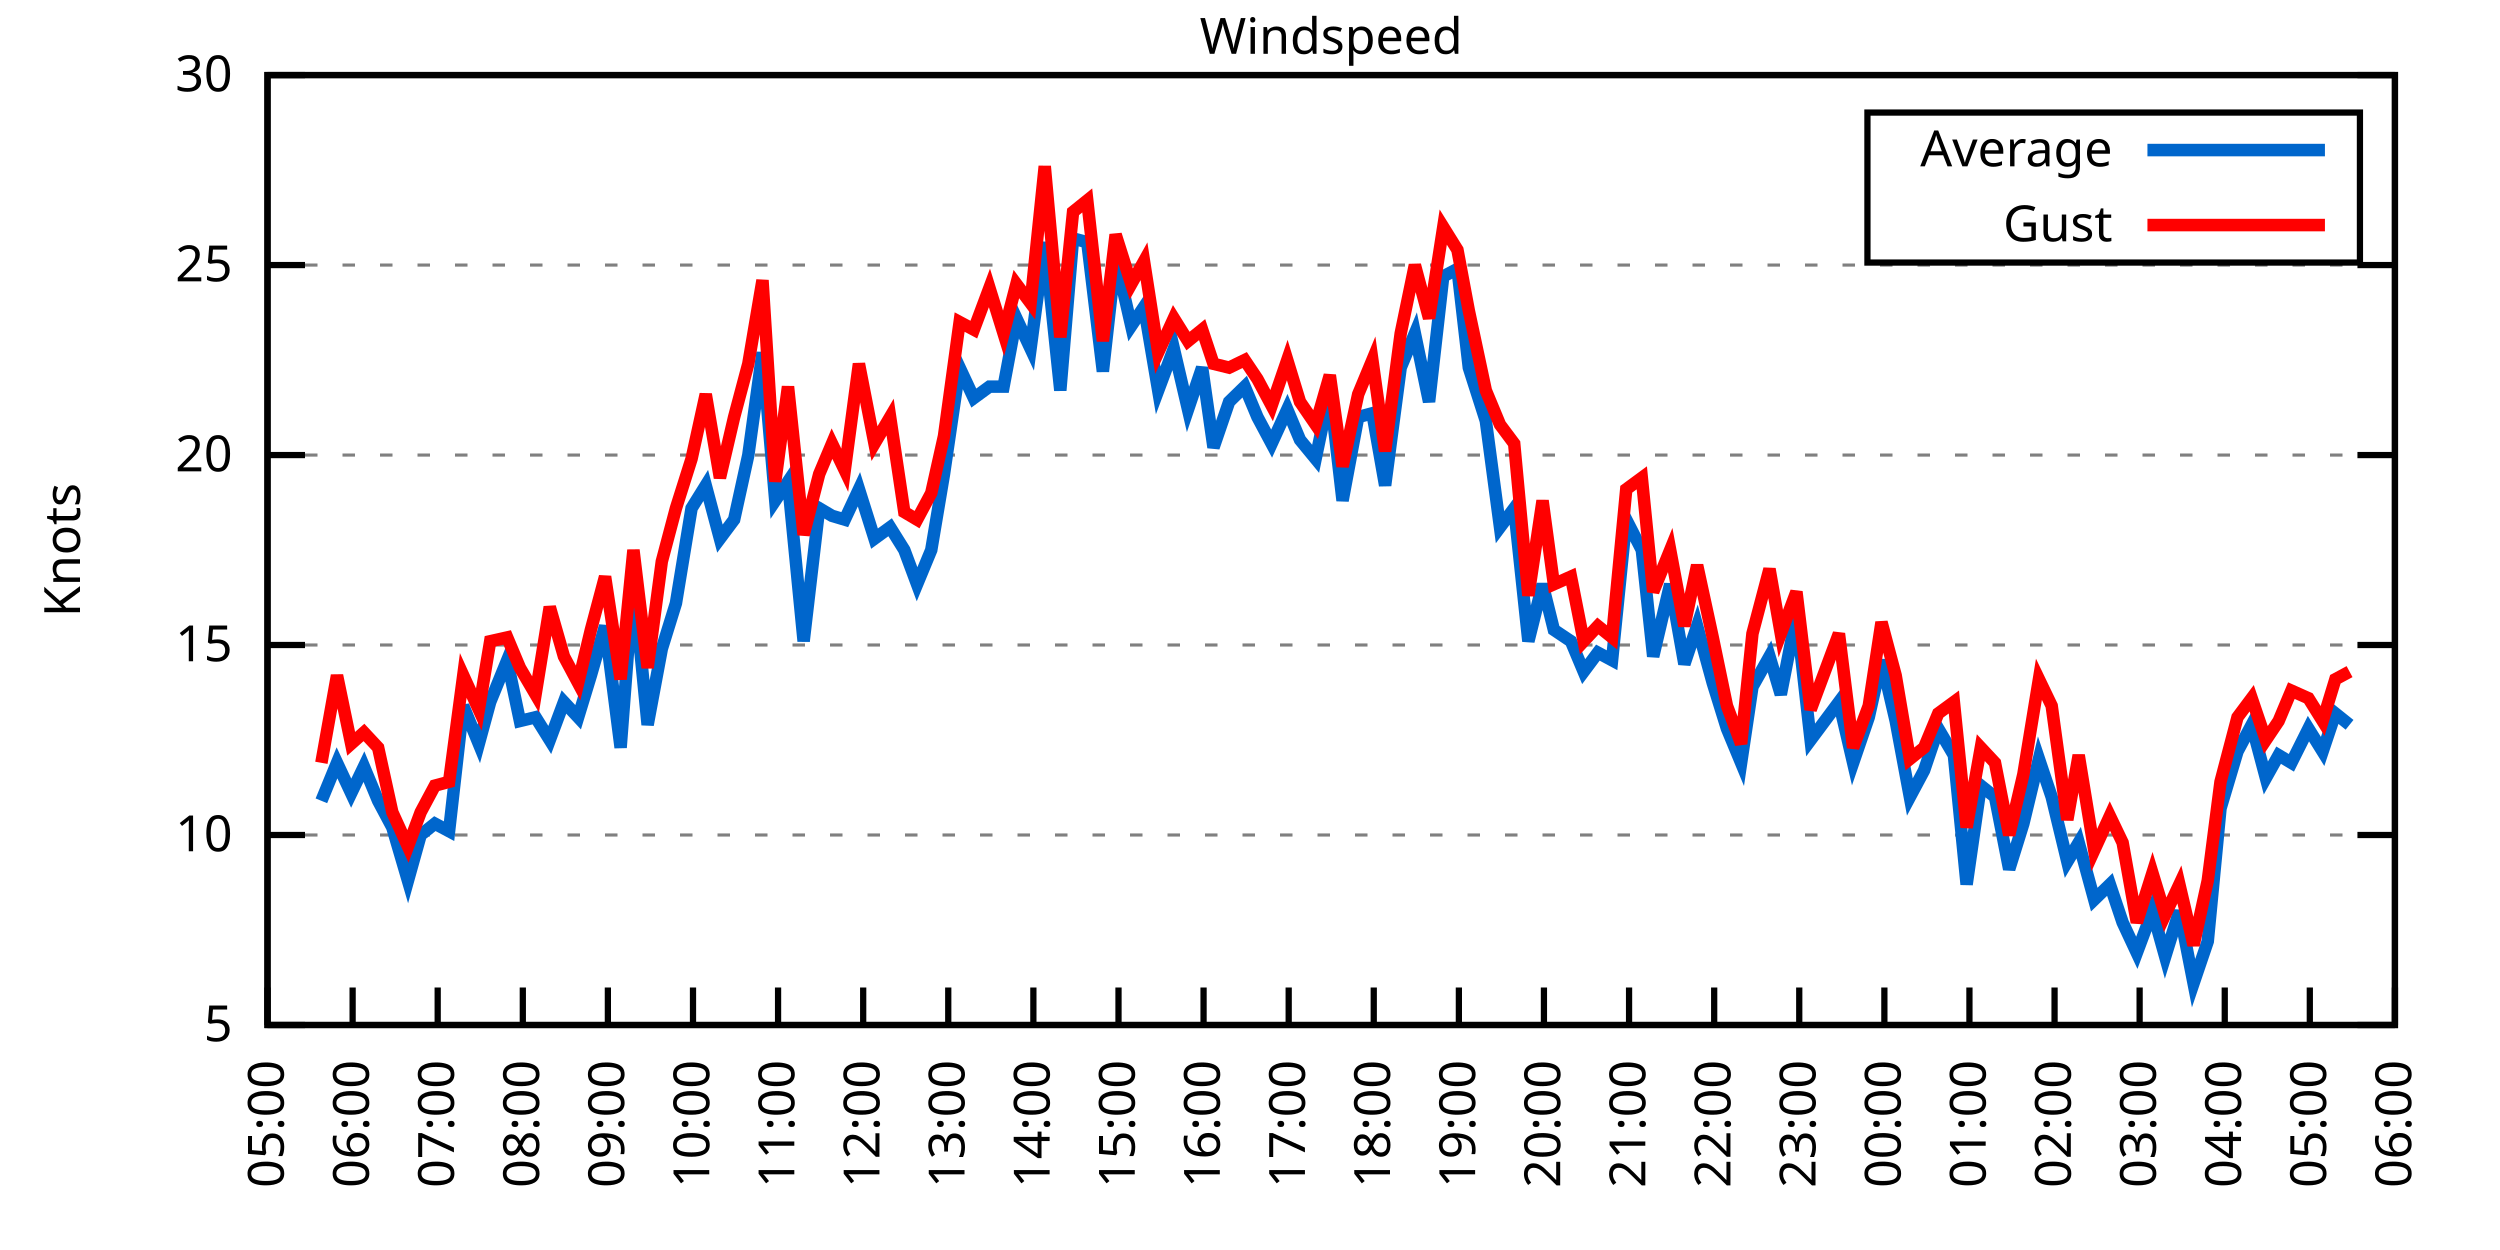
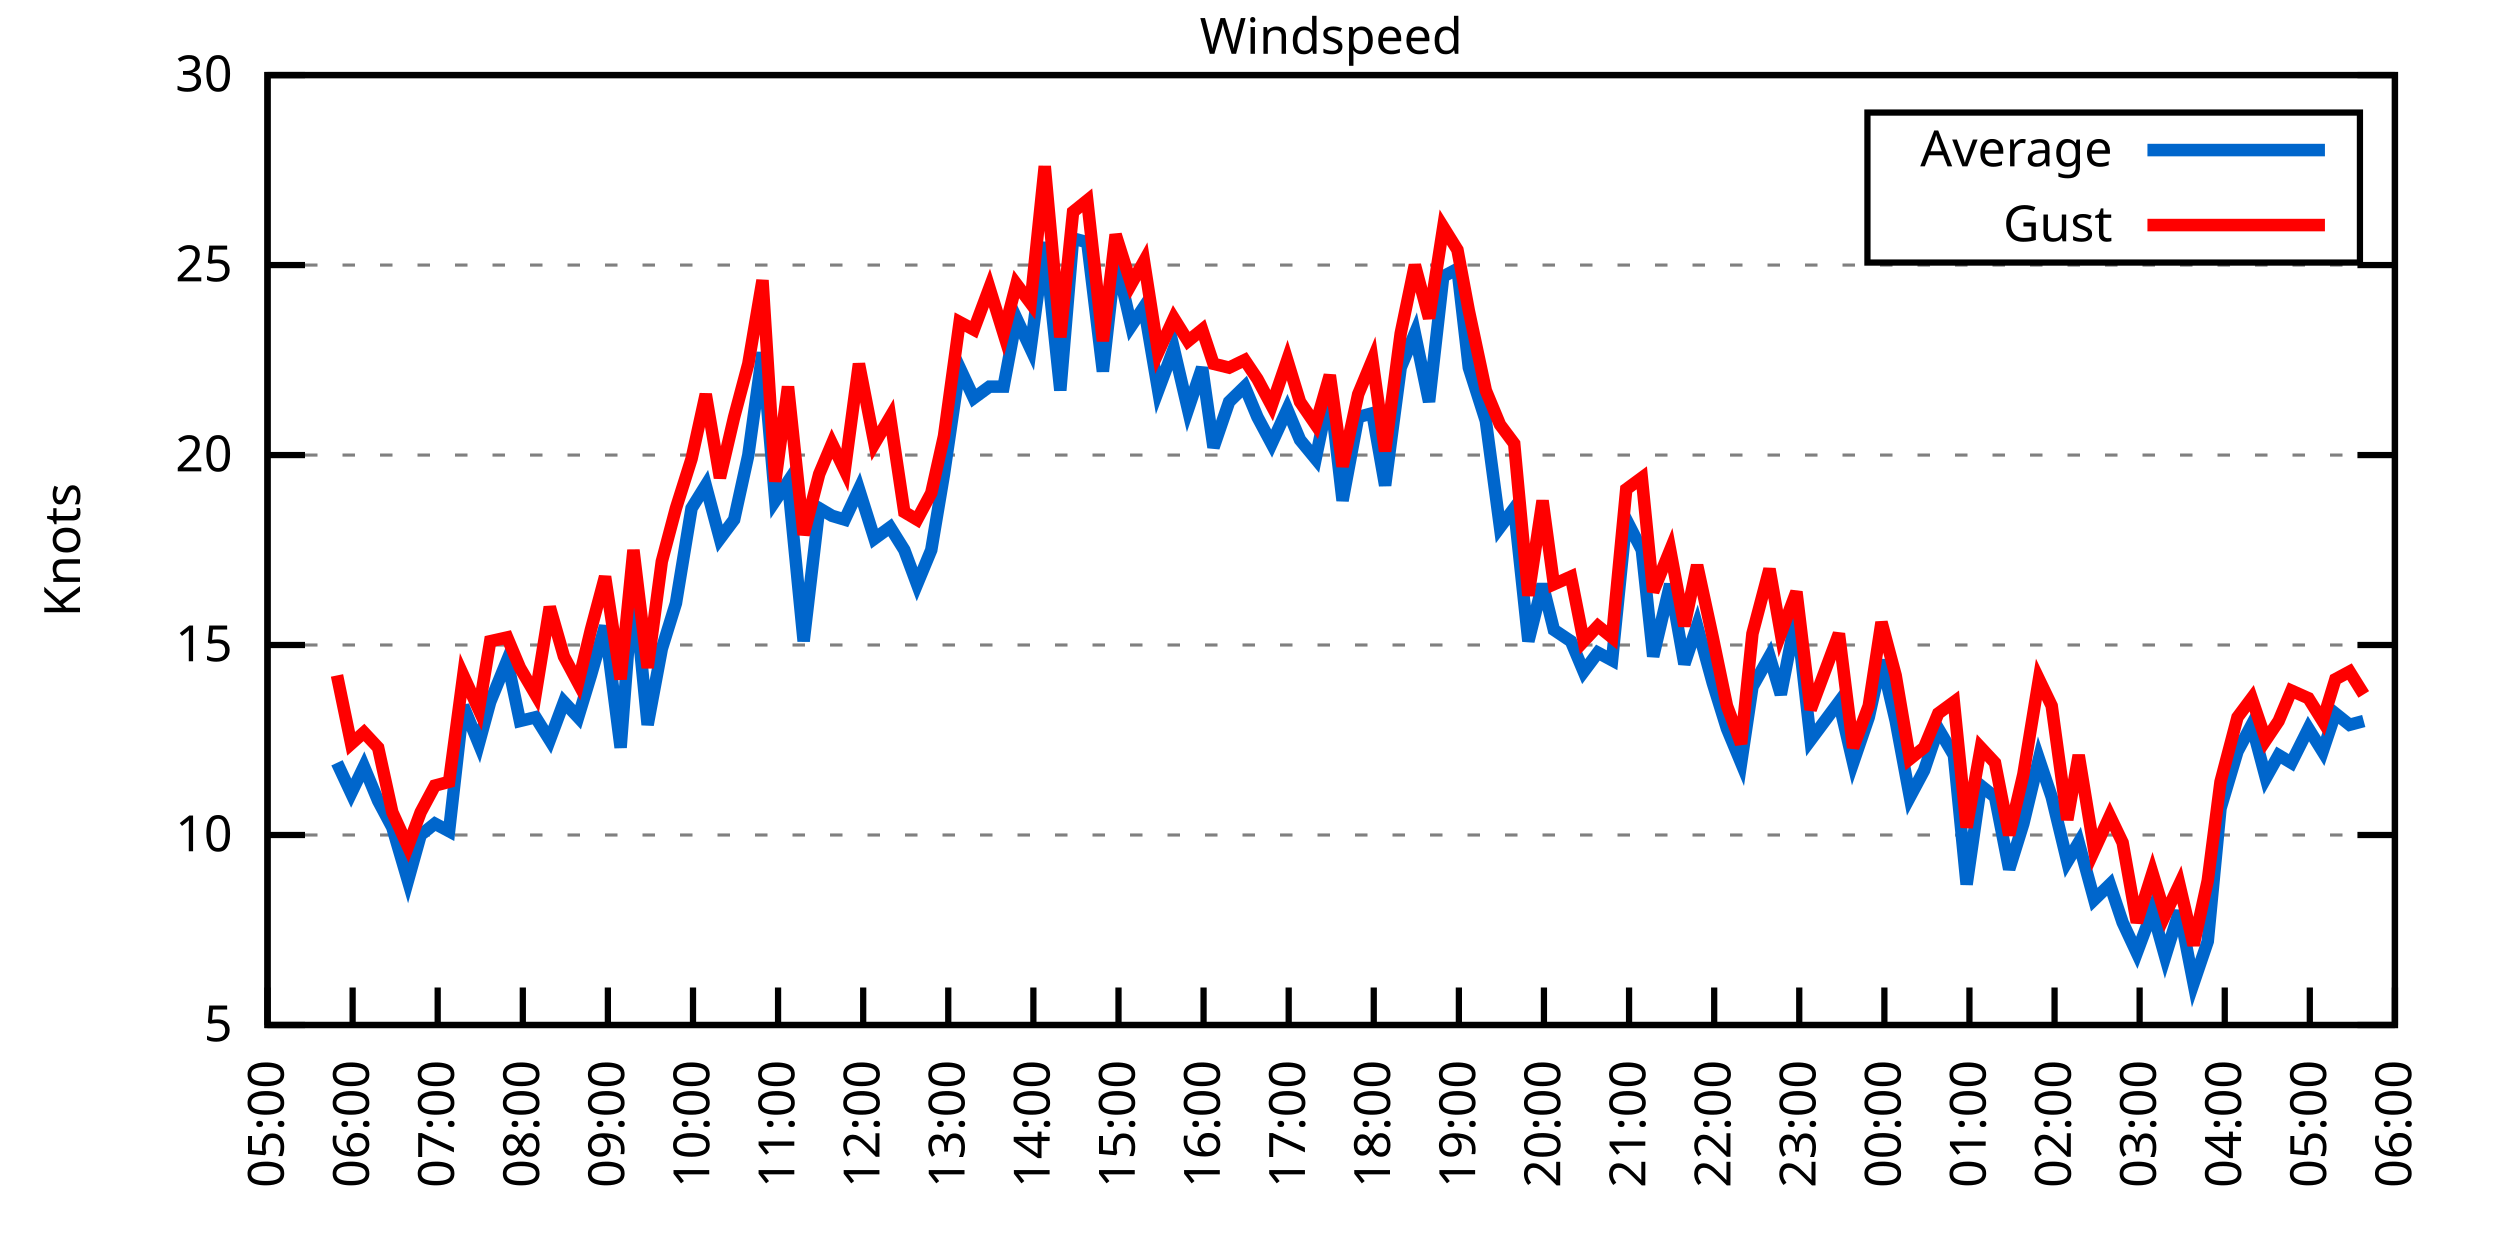
<svg xmlns="http://www.w3.org/2000/svg" xmlns:xlink="http://www.w3.org/1999/xlink" width="400" height="200" viewBox="0 0 400 200">
  <g id="gnuplot_canvas">
    <rect x="0" y="0" width="400" height="200" fill="none" />
    <defs>
      <circle id="gpDot" r="0.5" stroke-width="0.5" stroke="currentColor" />
      <path id="gpPt0" stroke-width="0.333" stroke="currentColor" d="M-1,0 h2 M0,-1 v2" />
      <path id="gpPt1" stroke-width="0.333" stroke="currentColor" d="M-1,-1 L1,1 M1,-1 L-1,1" />
      <path id="gpPt2" stroke-width="0.333" stroke="currentColor" d="M-1,0 L1,0 M0,-1 L0,1 M-1,-1 L1,1 M-1,1 L1,-1" />
      <rect id="gpPt3" stroke-width="0.333" stroke="currentColor" x="-1" y="-1" width="2" height="2" />
      <rect id="gpPt4" stroke-width="0.333" stroke="currentColor" fill="currentColor" x="-1" y="-1" width="2" height="2" />
      <circle id="gpPt5" stroke-width="0.333" stroke="currentColor" cx="0" cy="0" r="1" />
      <use xlink:href="#gpPt5" id="gpPt6" fill="currentColor" stroke="none" />
      <path id="gpPt7" stroke-width="0.333" stroke="currentColor" d="M0,-1.33 L-1.33,0.67 L1.33,0.67 z" />
      <use xlink:href="#gpPt7" id="gpPt8" fill="currentColor" stroke="none" />
      <use xlink:href="#gpPt7" id="gpPt9" stroke="currentColor" transform="rotate(180)" />
      <use xlink:href="#gpPt9" id="gpPt10" fill="currentColor" stroke="none" />
      <use xlink:href="#gpPt3" id="gpPt11" stroke="currentColor" transform="rotate(45)" />
      <use xlink:href="#gpPt11" id="gpPt12" fill="currentColor" stroke="none" />
      <path id="gpPt13" stroke-width="0.333" stroke="currentColor" d="M0,1.330 L1.265,0.411 L0.782,-1.067 L-0.782,-1.076 L-1.265,0.411 z" />
      <use xlink:href="#gpPt13" id="gpPt14" fill="currentColor" stroke="none" />
      <filter id="textbox" filterUnits="objectBoundingBox" x="0" y="0" height="1" width="1">
        <feFlood flood-color="white" flood-opacity="1" result="bgnd" />
        <feComposite in="SourceGraphic" in2="bgnd" operator="atop" />
      </filter>
      <filter id="greybox" filterUnits="objectBoundingBox" x="0" y="0" height="1" width="1">
        <feFlood flood-color="lightgrey" flood-opacity="1" result="grey" />
        <feComposite in="SourceGraphic" in2="grey" operator="atop" />
      </filter>
    </defs>
    <g fill="none" color="white" stroke="currentColor" stroke-width="1.00" stroke-linecap="butt" stroke-linejoin="miter">
</g>
    <g fill="none" color="black" stroke="currentColor" stroke-width="1.00" stroke-linecap="butt" stroke-linejoin="miter">
      <g stroke="none" shape-rendering="crispEdges">
        <polygon fill="rgb(255, 255, 255)" points="42.80,164.00 383.18,164.00 383.18,12.02 42.80,12.02 " />
      </g>
    </g>
    <g fill="none" color="black" stroke="currentColor" stroke-width="1.00" stroke-linecap="butt" stroke-linejoin="miter">
</g>
    <g fill="none" color="black" stroke="black" stroke-width="0.50" stroke-linecap="butt" stroke-linejoin="miter">
</g>
    <g fill="none" color="gray" stroke="currentColor" stroke-width="0.50" stroke-linecap="butt" stroke-linejoin="miter">
      <path stroke="gray" stroke-dasharray="2,4" class="gridline" d="M42.80,164.00 L383.19,164.00  " />
    </g>
    <g fill="none" color="gray" stroke="gray" stroke-width="1.00" stroke-linecap="butt" stroke-linejoin="miter">
</g>
    <g fill="none" color="black" stroke="currentColor" stroke-width="1.00" stroke-linecap="butt" stroke-linejoin="miter">
      <path stroke="black" d="M42.80,164.00 L48.80,164.00 M383.19,164.00 L377.19,164.00  " />
      <g transform="translate(37.20,166.60)" stroke="none" fill="black" font-family="Sans" font-size="8.00" text-anchor="end">
        <text>
          <tspan font-family="Sans"> 5</tspan>
        </text>
      </g>
    </g>
    <g fill="none" color="black" stroke="currentColor" stroke-width="1.00" stroke-linecap="butt" stroke-linejoin="miter">
</g>
    <g fill="none" color="black" stroke="black" stroke-width="0.50" stroke-linecap="butt" stroke-linejoin="miter">
</g>
    <g fill="none" color="gray" stroke="currentColor" stroke-width="0.50" stroke-linecap="butt" stroke-linejoin="miter">
      <path stroke="gray" stroke-dasharray="2,4" class="gridline" d="M42.80,133.60 L383.19,133.60  " />
    </g>
    <g fill="none" color="gray" stroke="gray" stroke-width="1.00" stroke-linecap="butt" stroke-linejoin="miter">
</g>
    <g fill="none" color="black" stroke="currentColor" stroke-width="1.00" stroke-linecap="butt" stroke-linejoin="miter">
      <path stroke="black" d="M42.80,133.60 L48.80,133.60 M383.19,133.60 L377.19,133.60  " />
      <g transform="translate(37.20,136.20)" stroke="none" fill="black" font-family="Sans" font-size="8.00" text-anchor="end">
        <text>
          <tspan font-family="Sans"> 10</tspan>
        </text>
      </g>
    </g>
    <g fill="none" color="black" stroke="currentColor" stroke-width="1.00" stroke-linecap="butt" stroke-linejoin="miter">
</g>
    <g fill="none" color="black" stroke="black" stroke-width="0.50" stroke-linecap="butt" stroke-linejoin="miter">
</g>
    <g fill="none" color="gray" stroke="currentColor" stroke-width="0.50" stroke-linecap="butt" stroke-linejoin="miter">
      <path stroke="gray" stroke-dasharray="2,4" class="gridline" d="M42.80,103.20 L383.19,103.20  " />
    </g>
    <g fill="none" color="gray" stroke="gray" stroke-width="1.00" stroke-linecap="butt" stroke-linejoin="miter">
</g>
    <g fill="none" color="black" stroke="currentColor" stroke-width="1.00" stroke-linecap="butt" stroke-linejoin="miter">
      <path stroke="black" d="M42.80,103.20 L48.80,103.20 M383.19,103.20 L377.19,103.20  " />
      <g transform="translate(37.20,105.80)" stroke="none" fill="black" font-family="Sans" font-size="8.00" text-anchor="end">
        <text>
          <tspan font-family="Sans"> 15</tspan>
        </text>
      </g>
    </g>
    <g fill="none" color="black" stroke="currentColor" stroke-width="1.00" stroke-linecap="butt" stroke-linejoin="miter">
</g>
    <g fill="none" color="black" stroke="black" stroke-width="0.50" stroke-linecap="butt" stroke-linejoin="miter">
</g>
    <g fill="none" color="gray" stroke="currentColor" stroke-width="0.50" stroke-linecap="butt" stroke-linejoin="miter">
      <path stroke="gray" stroke-dasharray="2,4" class="gridline" d="M42.80,72.81 L383.19,72.81  " />
    </g>
    <g fill="none" color="gray" stroke="gray" stroke-width="1.00" stroke-linecap="butt" stroke-linejoin="miter">
</g>
    <g fill="none" color="black" stroke="currentColor" stroke-width="1.00" stroke-linecap="butt" stroke-linejoin="miter">
      <path stroke="black" d="M42.80,72.81 L48.80,72.81 M383.19,72.81 L377.19,72.81  " />
      <g transform="translate(37.20,75.41)" stroke="none" fill="black" font-family="Sans" font-size="8.00" text-anchor="end">
        <text>
          <tspan font-family="Sans"> 20</tspan>
        </text>
      </g>
    </g>
    <g fill="none" color="black" stroke="currentColor" stroke-width="1.00" stroke-linecap="butt" stroke-linejoin="miter">
</g>
    <g fill="none" color="black" stroke="black" stroke-width="0.50" stroke-linecap="butt" stroke-linejoin="miter">
</g>
    <g fill="none" color="gray" stroke="currentColor" stroke-width="0.50" stroke-linecap="butt" stroke-linejoin="miter">
      <path stroke="gray" stroke-dasharray="2,4" class="gridline" d="M42.80,42.41 L383.19,42.41  " />
    </g>
    <g fill="none" color="gray" stroke="gray" stroke-width="1.00" stroke-linecap="butt" stroke-linejoin="miter">
</g>
    <g fill="none" color="black" stroke="currentColor" stroke-width="1.00" stroke-linecap="butt" stroke-linejoin="miter">
      <path stroke="black" d="M42.80,42.41 L48.80,42.41 M383.19,42.41 L377.19,42.41  " />
      <g transform="translate(37.20,45.01)" stroke="none" fill="black" font-family="Sans" font-size="8.00" text-anchor="end">
        <text>
          <tspan font-family="Sans"> 25</tspan>
        </text>
      </g>
    </g>
    <g fill="none" color="black" stroke="currentColor" stroke-width="1.00" stroke-linecap="butt" stroke-linejoin="miter">
</g>
    <g fill="none" color="black" stroke="black" stroke-width="0.50" stroke-linecap="butt" stroke-linejoin="miter">
</g>
    <g fill="none" color="gray" stroke="currentColor" stroke-width="0.50" stroke-linecap="butt" stroke-linejoin="miter">
      <path stroke="gray" stroke-dasharray="2,4" class="gridline" d="M42.80,12.01 L383.19,12.01  " />
    </g>
    <g fill="none" color="gray" stroke="gray" stroke-width="1.00" stroke-linecap="butt" stroke-linejoin="miter">
</g>
    <g fill="none" color="black" stroke="currentColor" stroke-width="1.00" stroke-linecap="butt" stroke-linejoin="miter">
      <path stroke="black" d="M42.80,12.01 L48.80,12.01 M383.19,12.01 L377.19,12.01  " />
      <g transform="translate(37.20,14.61)" stroke="none" fill="black" font-family="Sans" font-size="8.00" text-anchor="end">
        <text>
          <tspan font-family="Sans"> 30</tspan>
        </text>
      </g>
    </g>
    <g fill="none" color="black" stroke="currentColor" stroke-width="1.00" stroke-linecap="butt" stroke-linejoin="miter">
      <path stroke="black" d="M42.80,164.00 L42.80,158.00  " />
      <g transform="translate(45.40,169.60) rotate(270.00)" stroke="none" fill="black" font-family="Sans" font-size="8.00" text-anchor="end">
        <text>
          <tspan font-family="Sans">05:00</tspan>
        </text>
      </g>
    </g>
    <g fill="none" color="black" stroke="currentColor" stroke-width="1.00" stroke-linecap="butt" stroke-linejoin="miter">
      <path stroke="black" d="M56.42,164.00 L56.42,158.00  " />
      <g transform="translate(59.02,169.60) rotate(270.00)" stroke="none" fill="black" font-family="Sans" font-size="8.00" text-anchor="end">
        <text>
          <tspan font-family="Sans">06:00</tspan>
        </text>
      </g>
    </g>
    <g fill="none" color="black" stroke="currentColor" stroke-width="1.00" stroke-linecap="butt" stroke-linejoin="miter">
      <path stroke="black" d="M70.03,164.00 L70.03,158.00  " />
      <g transform="translate(72.63,169.60) rotate(270.00)" stroke="none" fill="black" font-family="Sans" font-size="8.00" text-anchor="end">
        <text>
          <tspan font-family="Sans">07:00</tspan>
        </text>
      </g>
    </g>
    <g fill="none" color="black" stroke="currentColor" stroke-width="1.00" stroke-linecap="butt" stroke-linejoin="miter">
      <path stroke="black" d="M83.65,164.00 L83.65,158.00  " />
      <g transform="translate(86.25,169.60) rotate(270.00)" stroke="none" fill="black" font-family="Sans" font-size="8.00" text-anchor="end">
        <text>
          <tspan font-family="Sans">08:00</tspan>
        </text>
      </g>
    </g>
    <g fill="none" color="black" stroke="currentColor" stroke-width="1.00" stroke-linecap="butt" stroke-linejoin="miter">
      <path stroke="black" d="M97.26,164.00 L97.26,158.00  " />
      <g transform="translate(99.86,169.60) rotate(270.00)" stroke="none" fill="black" font-family="Sans" font-size="8.00" text-anchor="end">
        <text>
          <tspan font-family="Sans">09:00</tspan>
        </text>
      </g>
    </g>
    <g fill="none" color="black" stroke="currentColor" stroke-width="1.00" stroke-linecap="butt" stroke-linejoin="miter">
      <path stroke="black" d="M110.88,164.00 L110.88,158.00  " />
      <g transform="translate(113.48,169.60) rotate(270.00)" stroke="none" fill="black" font-family="Sans" font-size="8.00" text-anchor="end">
        <text>
          <tspan font-family="Sans">10:00</tspan>
        </text>
      </g>
    </g>
    <g fill="none" color="black" stroke="currentColor" stroke-width="1.00" stroke-linecap="butt" stroke-linejoin="miter">
      <path stroke="black" d="M124.49,164.00 L124.49,158.00  " />
      <g transform="translate(127.09,169.60) rotate(270.00)" stroke="none" fill="black" font-family="Sans" font-size="8.00" text-anchor="end">
        <text>
          <tspan font-family="Sans">11:00</tspan>
        </text>
      </g>
    </g>
    <g fill="none" color="black" stroke="currentColor" stroke-width="1.00" stroke-linecap="butt" stroke-linejoin="miter">
      <path stroke="black" d="M138.11,164.00 L138.11,158.00  " />
      <g transform="translate(140.71,169.60) rotate(270.00)" stroke="none" fill="black" font-family="Sans" font-size="8.00" text-anchor="end">
        <text>
          <tspan font-family="Sans">12:00</tspan>
        </text>
      </g>
    </g>
    <g fill="none" color="black" stroke="currentColor" stroke-width="1.00" stroke-linecap="butt" stroke-linejoin="miter">
      <path stroke="black" d="M151.72,164.00 L151.72,158.00  " />
      <g transform="translate(154.32,169.60) rotate(270.00)" stroke="none" fill="black" font-family="Sans" font-size="8.00" text-anchor="end">
        <text>
          <tspan font-family="Sans">13:00</tspan>
        </text>
      </g>
    </g>
    <g fill="none" color="black" stroke="currentColor" stroke-width="1.00" stroke-linecap="butt" stroke-linejoin="miter">
      <path stroke="black" d="M165.34,164.00 L165.34,158.00  " />
      <g transform="translate(167.94,169.60) rotate(270.00)" stroke="none" fill="black" font-family="Sans" font-size="8.00" text-anchor="end">
        <text>
          <tspan font-family="Sans">14:00</tspan>
        </text>
      </g>
    </g>
    <g fill="none" color="black" stroke="currentColor" stroke-width="1.00" stroke-linecap="butt" stroke-linejoin="miter">
      <path stroke="black" d="M178.96,164.00 L178.96,158.00  " />
      <g transform="translate(181.56,169.60) rotate(270.00)" stroke="none" fill="black" font-family="Sans" font-size="8.00" text-anchor="end">
        <text>
          <tspan font-family="Sans">15:00</tspan>
        </text>
      </g>
    </g>
    <g fill="none" color="black" stroke="currentColor" stroke-width="1.00" stroke-linecap="butt" stroke-linejoin="miter">
      <path stroke="black" d="M192.57,164.00 L192.57,158.00  " />
      <g transform="translate(195.17,169.60) rotate(270.00)" stroke="none" fill="black" font-family="Sans" font-size="8.00" text-anchor="end">
        <text>
          <tspan font-family="Sans">16:00</tspan>
        </text>
      </g>
    </g>
    <g fill="none" color="black" stroke="currentColor" stroke-width="1.00" stroke-linecap="butt" stroke-linejoin="miter">
      <path stroke="black" d="M206.19,164.00 L206.19,158.00  " />
      <g transform="translate(208.79,169.60) rotate(270.00)" stroke="none" fill="black" font-family="Sans" font-size="8.00" text-anchor="end">
        <text>
          <tspan font-family="Sans">17:00</tspan>
        </text>
      </g>
    </g>
    <g fill="none" color="black" stroke="currentColor" stroke-width="1.00" stroke-linecap="butt" stroke-linejoin="miter">
      <path stroke="black" d="M219.80,164.00 L219.80,158.00  " />
      <g transform="translate(222.40,169.60) rotate(270.00)" stroke="none" fill="black" font-family="Sans" font-size="8.00" text-anchor="end">
        <text>
          <tspan font-family="Sans">18:00</tspan>
        </text>
      </g>
    </g>
    <g fill="none" color="black" stroke="currentColor" stroke-width="1.00" stroke-linecap="butt" stroke-linejoin="miter">
      <path stroke="black" d="M233.42,164.00 L233.42,158.00  " />
      <g transform="translate(236.02,169.60) rotate(270.00)" stroke="none" fill="black" font-family="Sans" font-size="8.00" text-anchor="end">
        <text>
          <tspan font-family="Sans">19:00</tspan>
        </text>
      </g>
    </g>
    <g fill="none" color="black" stroke="currentColor" stroke-width="1.00" stroke-linecap="butt" stroke-linejoin="miter">
      <path stroke="black" d="M247.03,164.00 L247.03,158.00  " />
      <g transform="translate(249.63,169.60) rotate(270.00)" stroke="none" fill="black" font-family="Sans" font-size="8.00" text-anchor="end">
        <text>
          <tspan font-family="Sans">20:00</tspan>
        </text>
      </g>
    </g>
    <g fill="none" color="black" stroke="currentColor" stroke-width="1.00" stroke-linecap="butt" stroke-linejoin="miter">
      <path stroke="black" d="M260.65,164.00 L260.65,158.00  " />
      <g transform="translate(263.25,169.60) rotate(270.00)" stroke="none" fill="black" font-family="Sans" font-size="8.00" text-anchor="end">
        <text>
          <tspan font-family="Sans">21:00</tspan>
        </text>
      </g>
    </g>
    <g fill="none" color="black" stroke="currentColor" stroke-width="1.00" stroke-linecap="butt" stroke-linejoin="miter">
      <path stroke="black" d="M274.27,164.00 L274.27,158.00  " />
      <g transform="translate(276.87,169.60) rotate(270.00)" stroke="none" fill="black" font-family="Sans" font-size="8.00" text-anchor="end">
        <text>
          <tspan font-family="Sans">22:00</tspan>
        </text>
      </g>
    </g>
    <g fill="none" color="black" stroke="currentColor" stroke-width="1.00" stroke-linecap="butt" stroke-linejoin="miter">
      <path stroke="black" d="M287.88,164.00 L287.88,158.00  " />
      <g transform="translate(290.48,169.60) rotate(270.00)" stroke="none" fill="black" font-family="Sans" font-size="8.00" text-anchor="end">
        <text>
          <tspan font-family="Sans">23:00</tspan>
        </text>
      </g>
    </g>
    <g fill="none" color="black" stroke="currentColor" stroke-width="1.00" stroke-linecap="butt" stroke-linejoin="miter">
      <path stroke="black" d="M301.50,164.00 L301.50,158.00  " />
      <g transform="translate(304.10,169.60) rotate(270.00)" stroke="none" fill="black" font-family="Sans" font-size="8.00" text-anchor="end">
        <text>
          <tspan font-family="Sans">00:00</tspan>
        </text>
      </g>
    </g>
    <g fill="none" color="black" stroke="currentColor" stroke-width="1.00" stroke-linecap="butt" stroke-linejoin="miter">
      <path stroke="black" d="M315.11,164.00 L315.11,158.00  " />
      <g transform="translate(317.71,169.60) rotate(270.00)" stroke="none" fill="black" font-family="Sans" font-size="8.00" text-anchor="end">
        <text>
          <tspan font-family="Sans">01:00</tspan>
        </text>
      </g>
    </g>
    <g fill="none" color="black" stroke="currentColor" stroke-width="1.00" stroke-linecap="butt" stroke-linejoin="miter">
      <path stroke="black" d="M328.73,164.00 L328.73,158.00  " />
      <g transform="translate(331.33,169.60) rotate(270.00)" stroke="none" fill="black" font-family="Sans" font-size="8.00" text-anchor="end">
        <text>
          <tspan font-family="Sans">02:00</tspan>
        </text>
      </g>
    </g>
    <g fill="none" color="black" stroke="currentColor" stroke-width="1.00" stroke-linecap="butt" stroke-linejoin="miter">
      <path stroke="black" d="M342.34,164.00 L342.34,158.00  " />
      <g transform="translate(344.94,169.60) rotate(270.00)" stroke="none" fill="black" font-family="Sans" font-size="8.00" text-anchor="end">
        <text>
          <tspan font-family="Sans">03:00</tspan>
        </text>
      </g>
    </g>
    <g fill="none" color="black" stroke="currentColor" stroke-width="1.00" stroke-linecap="butt" stroke-linejoin="miter">
      <path stroke="black" d="M355.96,164.00 L355.96,158.00  " />
      <g transform="translate(358.56,169.60) rotate(270.00)" stroke="none" fill="black" font-family="Sans" font-size="8.00" text-anchor="end">
        <text>
          <tspan font-family="Sans">04:00</tspan>
        </text>
      </g>
    </g>
    <g fill="none" color="black" stroke="currentColor" stroke-width="1.00" stroke-linecap="butt" stroke-linejoin="miter">
      <path stroke="black" d="M369.57,164.00 L369.57,158.00  " />
      <g transform="translate(372.17,169.60) rotate(270.00)" stroke="none" fill="black" font-family="Sans" font-size="8.00" text-anchor="end">
        <text>
          <tspan font-family="Sans">05:00</tspan>
        </text>
      </g>
    </g>
    <g fill="none" color="black" stroke="currentColor" stroke-width="1.00" stroke-linecap="butt" stroke-linejoin="miter">
      <path stroke="black" d="M383.19,164.00 L383.19,158.00  " />
      <g transform="translate(385.79,169.60) rotate(270.00)" stroke="none" fill="black" font-family="Sans" font-size="8.00" text-anchor="end">
        <text>
          <tspan font-family="Sans">06:00</tspan>
        </text>
      </g>
    </g>
    <g fill="none" color="black" stroke="currentColor" stroke-width="1.00" stroke-linecap="butt" stroke-linejoin="miter">
</g>
    <g fill="none" color="black" stroke="currentColor" stroke-width="1.00" stroke-linecap="butt" stroke-linejoin="miter">
      <path stroke="black" d="M42.80,12.01 L42.80,164.00 L383.19,164.00 L383.19,12.01 L42.80,12.01 Z  " />
    </g>
    <g fill="none" color="black" stroke="currentColor" stroke-width="1.00" stroke-linecap="butt" stroke-linejoin="miter">
</g>
    <g fill="none" color="black" stroke="currentColor" stroke-width="1.00" stroke-linecap="butt" stroke-linejoin="miter">
      <path stroke="black" d="M298.79,42.01 L298.79,18.01 L377.59,18.01 L377.59,42.01 L298.79,42.01 Z  " />
    </g>
    <g id="Windspeed_plot_1">
      <g fill="none" color="white" stroke="black" stroke-width="2.00" stroke-linecap="butt" stroke-linejoin="miter">
</g>
      <g fill="none" color="black" stroke="currentColor" stroke-width="2.00" stroke-linecap="butt" stroke-linejoin="miter">
        <g transform="translate(337.99,26.61)" stroke="none" fill="black" font-family="Sans" font-size="8.00" text-anchor="end">
          <text>
            <tspan font-family="Sans">Average</tspan>
          </text>
        </g>
      </g>
      <g fill="none" color="black" stroke="currentColor" stroke-width="2.00" stroke-linecap="butt" stroke-linejoin="miter">
-         <path stroke="rgb(  0, 102, 204)" d="M343.59,24.01 L371.99,24.01 M51.42,128.13 L53.92,122.05 L56.19,126.91 L58.23,122.66 L60.50,128.13 L62.77,132.39   L65.27,140.90 L67.31,133.60 L69.58,131.78 L71.85,132.99 L74.12,112.93 L76.61,119.01 L78.43,112.32 L81.15,105.64   L83.19,115.36 L85.69,114.76 L87.96,118.40 L90.23,112.32 L92.50,114.76 L94.54,108.07 L96.81,100.16 L99.30,119.62   L101.35,92.87 L103.62,115.97 L105.89,103.81 L108.15,96.52 L110.65,81.32 L112.92,77.67 L115.19,86.18 L117.46,83.14   L119.73,72.81 L122.00,56.39 L124.04,80.10 L126.08,77.06 L128.58,102.60 L131.07,81.32 L133.12,82.53 L135.16,83.14   L137.43,78.28 L139.92,86.18 L142.42,84.36 L144.69,88.00 L146.73,93.48 L149.00,88.00 L151.04,75.85 L153.54,58.82   L155.81,63.69 L158.31,61.86 L160.57,61.86 L162.62,50.92 L164.89,55.78 L167.16,38.76 L169.65,62.47 L171.69,38.15   L173.96,38.76 L176.46,59.43 L178.50,41.19 L181.00,52.14 L183.04,49.10 L185.31,62.47 L187.81,55.78 L190.08,65.51   L192.34,58.82 L194.16,71.59 L196.66,64.29 L199.15,61.86 L201.19,66.73 L203.46,70.98 L205.96,65.51 L208.00,70.37   L210.50,73.41 L212.77,62.47 L214.81,80.10 L217.31,66.73 L219.58,66.12 L221.62,77.67 L224.11,58.82 L226.38,53.35   L228.65,64.29 L230.92,44.23 L233.19,43.02 L235.01,58.82 L237.73,67.33 L240.00,84.36 L242.27,81.32 L244.54,102.60   L246.81,93.48 L248.62,100.77 L251.35,102.60 L253.39,107.46 L255.66,104.42 L257.93,105.64 L260.20,83.14 L262.69,88.00   L264.51,105.03 L267.23,93.48 L269.50,106.24 L271.54,100.16 L274.04,109.28 L276.31,116.58 L278.58,122.05 L280.39,109.89   L283.12,105.03 L284.93,111.11 L287.43,98.34 L289.70,118.40 L294.23,112.32 L296.50,122.05 L299.00,114.76 L301.04,105.64   L303.31,115.36 L305.58,127.52 L307.85,123.27 L310.12,116.58 L312.62,120.83 L314.66,141.51 L316.93,125.70 L319.20,127.52   L321.47,139.07 L323.74,131.78 L326.23,121.44 L328.27,127.52 L330.77,137.86 L332.59,134.82 L335.08,143.94 L337.58,141.51   L339.62,147.59 L341.89,152.45 L344.39,145.76 L346.43,153.06 L348.70,145.76 L350.97,157.31 L353.24,150.62 L355.28,129.35   L358.00,120.23 L360.27,115.97 L362.54,124.48 L364.58,120.83 L366.62,122.05 L369.35,116.58 L371.62,120.23 L373.66,114.15   L375.93,115.97  " />
+         <path stroke="rgb(  0, 102, 204)" d="M343.59,24.01 L371.99,24.01 M53.92,122.05 L56.19,126.91 L58.23,122.66 L60.50,128.13 L62.77,132.39 L65.27,140.90   L67.31,133.60 L69.58,131.78 L71.85,132.99 L74.12,112.93 L76.61,119.01 L78.43,112.32 L81.15,105.64 L83.19,115.36   L85.69,114.76 L87.96,118.40 L90.23,112.32 L92.50,114.76 L94.54,108.07 L96.81,100.16 L99.30,119.62 L101.35,92.87   L103.62,115.97 L105.89,103.81 L108.15,96.52 L110.65,81.32 L112.92,77.67 L115.19,86.18 L117.46,83.14 L119.73,72.81   L122.00,56.39 L124.04,80.10 L126.08,77.06 L128.58,102.60 L131.07,81.32 L133.12,82.53 L135.16,83.14 L137.43,78.28   L139.92,86.18 L142.42,84.36 L144.69,88.00 L146.73,93.48 L149.00,88.00 L151.04,75.85 L153.54,58.82 L155.81,63.69   L158.31,61.86 L160.57,61.86 L162.62,50.92 L164.89,55.78 L167.16,38.76 L169.65,62.47 L171.69,38.15 L173.96,38.76   L176.46,59.43 L178.50,41.19 L181.00,52.14 L183.04,49.10 L185.31,62.47 L187.81,55.78 L190.08,65.51 L192.34,58.82   L194.16,71.59 L196.66,64.29 L199.15,61.86 L201.19,66.73 L203.46,70.98 L205.96,65.51 L208.00,70.37 L210.50,73.41   L212.77,62.47 L214.81,80.10 L217.31,66.73 L219.58,66.12 L221.62,77.67 L224.11,58.82 L226.38,53.35 L228.65,64.29   L230.92,44.23 L233.19,43.02 L235.01,58.82 L237.73,67.33 L240.00,84.36 L242.27,81.32 L244.54,102.60 L246.81,93.48   L248.62,100.77 L251.35,102.60 L253.39,107.46 L255.66,104.42 L257.93,105.64 L260.20,83.14 L262.69,88.00 L264.51,105.03   L267.23,93.48 L269.50,106.24 L271.54,100.16 L274.04,109.28 L276.31,116.58 L278.58,122.05 L280.39,109.89 L283.12,105.03   L284.93,111.11 L287.43,98.34 L289.70,118.40 L294.23,112.32 L296.50,122.05 L299.00,114.76 L301.04,105.64 L303.31,115.36   L305.58,127.52 L307.85,123.27 L310.12,116.58 L312.62,120.83 L314.66,141.51 L316.93,125.70 L319.20,127.52 L321.47,139.07   L323.74,131.78 L326.23,121.44 L328.27,127.52 L330.77,137.86 L332.59,134.82 L335.08,143.94 L337.58,141.51 L339.62,147.59   L341.89,152.45 L344.39,145.76 L346.43,153.06 L348.70,145.76 L350.97,157.31 L353.24,150.62 L355.28,129.35 L358.00,120.23   L360.27,115.97 L362.54,124.48 L364.58,120.83 L366.62,122.05 L369.35,116.58 L371.62,120.23 L373.66,114.15 L375.93,115.97   L378.20,115.36  " />
      </g>
    </g>
    <g id="Windspeed_plot_2">
      <g fill="none" color="black" stroke="currentColor" stroke-width="2.00" stroke-linecap="butt" stroke-linejoin="miter">
        <g transform="translate(337.99,38.61)" stroke="none" fill="black" font-family="Sans" font-size="8.00" text-anchor="end">
          <text>
            <tspan font-family="Sans">Gust</tspan>
          </text>
        </g>
      </g>
      <g fill="none" color="black" stroke="currentColor" stroke-width="2.00" stroke-linecap="butt" stroke-linejoin="miter">
-         <path stroke="rgb(255,   0,   0)" d="M343.59,36.01 L371.99,36.01 M51.42,122.05 L53.92,108.07 L56.19,119.01 L58.23,117.19 L60.50,119.62 L62.77,129.95   L65.27,135.43 L67.31,129.95 L69.58,125.70 L71.85,125.09 L74.12,108.07 L76.61,113.54 L78.43,102.60 L81.15,101.99   L83.19,106.85 L85.69,111.11 L87.96,97.12 L90.23,105.03 L92.50,109.28 L94.54,100.77 L96.81,92.26 L99.30,108.68   L101.35,88.00 L103.62,106.85 L105.89,89.83 L108.15,81.32 L110.65,73.41 L112.92,63.08 L115.19,76.45 L117.46,66.73   L119.73,58.21 L122.00,44.84 L124.04,77.06 L126.08,61.86 L128.58,85.57 L131.07,75.85 L133.12,70.98 L135.16,75.24   L137.43,58.21 L139.92,70.98 L142.42,66.73 L144.69,81.93 L146.73,83.14 L149.00,78.89 L151.04,69.77 L153.54,51.53   L155.81,52.74 L158.31,46.06 L160.57,53.35 L162.62,45.45 L164.89,48.49 L167.16,26.60 L169.65,53.96 L171.69,33.90   L173.96,32.07 L176.46,54.57 L178.50,37.54 L181.00,45.45 L183.04,41.80 L185.31,56.39 L187.81,50.92 L190.08,54.57   L192.34,52.74 L194.16,58.21 L196.66,58.82 L199.15,57.61 L201.19,60.65 L203.46,64.90 L205.96,57.61 L208.00,64.29   L210.50,67.94 L212.77,60.04 L214.81,74.63 L217.31,63.08 L219.58,57.61 L221.62,72.20 L224.11,53.35 L226.38,42.41   L228.65,50.92 L230.92,36.33 L233.19,39.98 L235.01,49.70 L237.73,62.47 L240.00,67.94 L242.27,70.98 L244.54,95.30   L246.81,80.10 L248.62,93.48 L251.35,92.26 L253.39,102.60 L255.66,100.16 L257.93,101.99 L260.20,78.28 L262.69,76.45   L264.51,94.69 L267.23,88.00 L269.50,100.16 L271.54,90.44 L274.04,101.99 L276.31,112.93 L278.58,119.01 L280.39,101.38   L283.12,91.04 L284.93,101.38 L287.43,94.69 L289.70,113.54 L294.23,101.38 L296.50,119.62 L299.00,112.93 L301.04,99.56   L303.31,108.07 L305.58,121.44 L307.85,119.62 L310.12,114.15 L312.62,112.32 L314.66,132.39 L316.93,119.62 L319.20,122.05   L321.47,133.60 L323.74,123.87 L326.23,108.68 L328.27,112.93 L330.77,131.17 L332.59,120.83 L335.08,136.03 L337.58,130.56   L339.62,134.82 L341.89,147.59 L344.39,139.68 L346.43,146.37 L348.70,141.51 L350.97,151.23 L353.24,140.90 L355.28,125.09   L358.00,114.76 L360.27,111.72 L362.54,118.40 L364.58,115.36 L366.62,110.50 L369.35,111.72 L371.62,115.36 L373.66,108.68   L375.93,107.46  " />
+         <path stroke="rgb(255,   0,   0)" d="M343.59,36.01 L371.99,36.01 M53.92,108.07 L56.19,119.01 L58.23,117.19 L60.50,119.62 L62.77,129.95 L65.27,135.43   L67.31,129.95 L69.58,125.70 L71.85,125.09 L74.12,108.07 L76.61,113.54 L78.43,102.60 L81.15,101.99 L83.19,106.85   L85.69,111.11 L87.96,97.12 L90.23,105.03 L92.50,109.28 L94.54,100.77 L96.81,92.26 L99.30,108.68 L101.35,88.00   L103.62,106.85 L105.89,89.83 L108.15,81.32 L110.65,73.41 L112.92,63.08 L115.19,76.45 L117.46,66.73 L119.73,58.21   L122.00,44.84 L124.04,77.06 L126.08,61.86 L128.58,85.57 L131.07,75.85 L133.12,70.98 L135.16,75.24 L137.43,58.21   L139.92,70.98 L142.42,66.73 L144.69,81.93 L146.73,83.14 L149.00,78.89 L151.04,69.77 L153.54,51.53 L155.81,52.74   L158.31,46.06 L160.57,53.35 L162.62,45.45 L164.89,48.49 L167.16,26.60 L169.65,53.96 L171.69,33.90 L173.96,32.07   L176.46,54.57 L178.50,37.54 L181.00,45.45 L183.04,41.80 L185.31,56.39 L187.81,50.92 L190.08,54.57 L192.34,52.74   L194.16,58.21 L196.66,58.82 L199.15,57.61 L201.19,60.65 L203.46,64.90 L205.96,57.61 L208.00,64.29 L210.50,67.94   L212.77,60.04 L214.81,74.63 L217.31,63.08 L219.58,57.61 L221.62,72.20 L224.11,53.35 L226.38,42.41 L228.65,50.92   L230.92,36.33 L233.19,39.98 L235.01,49.70 L237.73,62.47 L240.00,67.94 L242.27,70.98 L244.54,95.30 L246.81,80.10   L248.62,93.48 L251.35,92.26 L253.39,102.60 L255.66,100.16 L257.93,101.99 L260.20,78.28 L262.69,76.45 L264.51,94.69   L267.23,88.00 L269.50,100.16 L271.54,90.44 L274.04,101.99 L276.31,112.93 L278.58,119.01 L280.39,101.38 L283.12,91.04   L284.93,101.38 L287.43,94.69 L289.70,113.54 L294.23,101.38 L296.50,119.62 L299.00,112.93 L301.04,99.56 L303.31,108.07   L305.58,121.44 L307.85,119.62 L310.12,114.15 L312.62,112.32 L314.66,132.39 L316.93,119.62 L319.20,122.05 L321.47,133.60   L323.74,123.87 L326.23,108.68 L328.27,112.93 L330.77,131.17 L332.59,120.83 L335.08,136.03 L337.58,130.56 L339.62,134.82   L341.89,147.59 L344.39,139.68 L346.43,146.37 L348.70,141.51 L350.97,151.23 L353.24,140.90 L355.28,125.09 L358.00,114.76   L360.27,111.72 L362.54,118.40 L364.58,115.36 L366.62,110.50 L369.35,111.72 L371.62,115.36 L373.66,108.68 L375.93,107.46   L378.20,111.11  " />
      </g>
    </g>
    <g fill="none" color="black" stroke="currentColor" stroke-width="2.00" stroke-linecap="butt" stroke-linejoin="miter">
</g>
    <g fill="none" color="black" stroke="black" stroke-width="1.00" stroke-linecap="butt" stroke-linejoin="miter">
</g>
    <g fill="none" color="black" stroke="currentColor" stroke-width="1.00" stroke-linecap="butt" stroke-linejoin="miter">
      <path stroke="black" d="M42.80,12.01 L42.80,164.00 L383.19,164.00 L383.19,12.01 L42.80,12.01 Z  " />
      <g transform="translate(12.80,88.01) rotate(270.00)" stroke="none" fill="black" font-family="Sans" font-size="8.00" text-anchor="middle">
        <text>
          <tspan font-family="Sans">Knots</tspan>
        </text>
      </g>
    </g>
    <g fill="none" color="black" stroke="currentColor" stroke-width="1.00" stroke-linecap="butt" stroke-linejoin="miter">
</g>
    <g fill="none" color="black" stroke="currentColor" stroke-width="1.00" stroke-linecap="butt" stroke-linejoin="miter">
      <g transform="translate(212.99,8.61)" stroke="none" fill="black" font-family="Sans" font-size="8.00" text-anchor="middle">
        <text>
          <tspan font-family="Sans">Windspeed</tspan>
        </text>
      </g>
    </g>
    <g fill="none" color="black" stroke="currentColor" stroke-width="1.00" stroke-linecap="butt" stroke-linejoin="miter">
</g>
  </g>
</svg>
